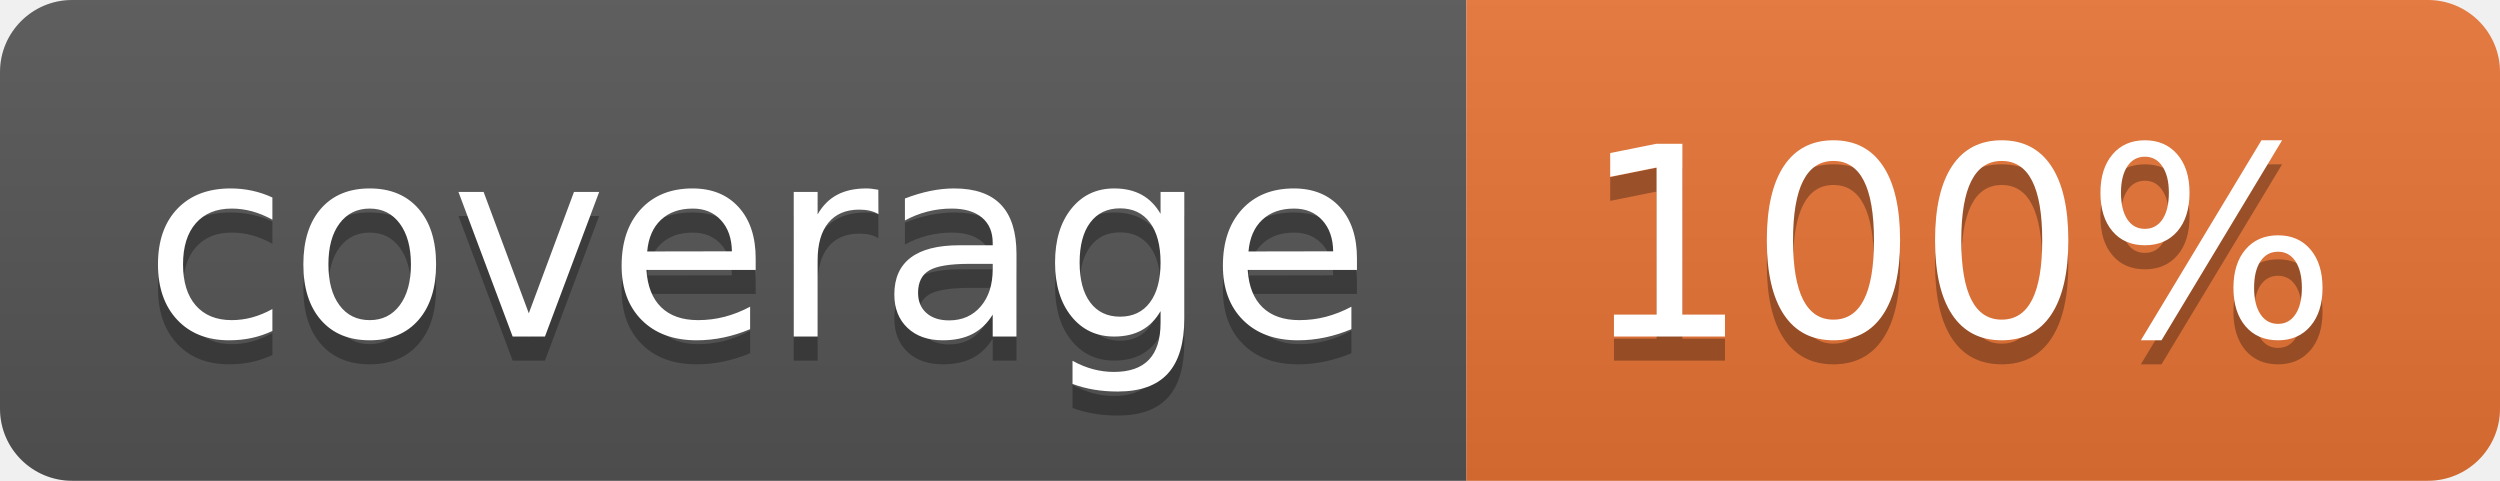
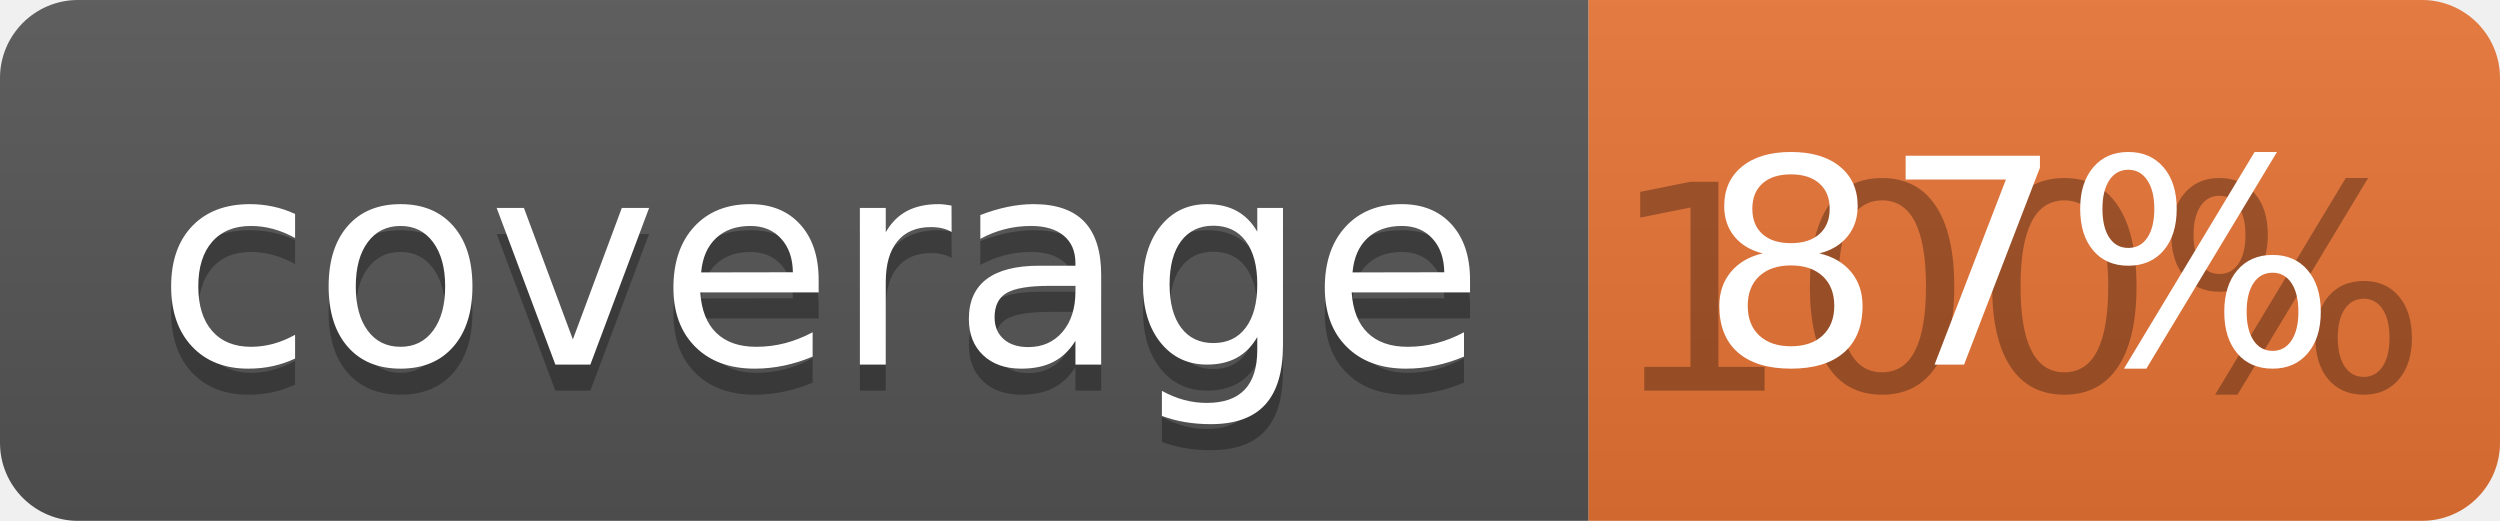
- <svg xmlns="http://www.w3.org/2000/svg" width="104" height="20">
+ <svg xmlns="http://www.w3.org/2000/svg" width="96" height="20">
  <linearGradient id="b" x2="0" y2="100%">
    <stop offset="0" stop-color="#bbb" stop-opacity=".1" />
    <stop offset="1" stop-opacity=".1" />
  </linearGradient>
  <clipPath id="a">
-     <rect width="104" height="20" rx="3" fill="#fff" />
+     <rect width="96" height="20" rx="3" fill="#fff" />
  </clipPath>
  <g clip-path="url(#a)">
    <path fill="#555" d="M0 0h61v20H0z" />
-     <path fill="#E87435" d="M61 0h43v20H61z" />
-     <path fill="url(#b)" d="M0 0h104v20H0z" />
+     <path fill="#E87435" d="M61 0h35v20H61z" />
+     <path fill="url(#b)" d="M0 0h96v20H0z" />
  </g>
  <g fill="#fff" text-anchor="middle" font-family="DejaVu Sans,Verdana,Geneva,sans-serif" font-size="110">
    <text x="315" y="150" fill="#010101" fill-opacity=".3" transform="scale(.1)" textLength="510">coverage</text>
    <text x="315" y="140" transform="scale(.1)" textLength="510">coverage</text>
-     <text x="815" y="150" fill="#010101" fill-opacity=".3" transform="scale(.1)" textLength="330">100%</text>
-     <text x="815" y="140" transform="scale(.1)" textLength="330">100%</text>
+     <text x="775" y="150" fill="#010101" fill-opacity=".3" transform="scale(.1)" textLength="250">100%</text>
+     <text x="775" y="140" transform="scale(.1)" textLength="250">87%</text>
  </g>
</svg>
